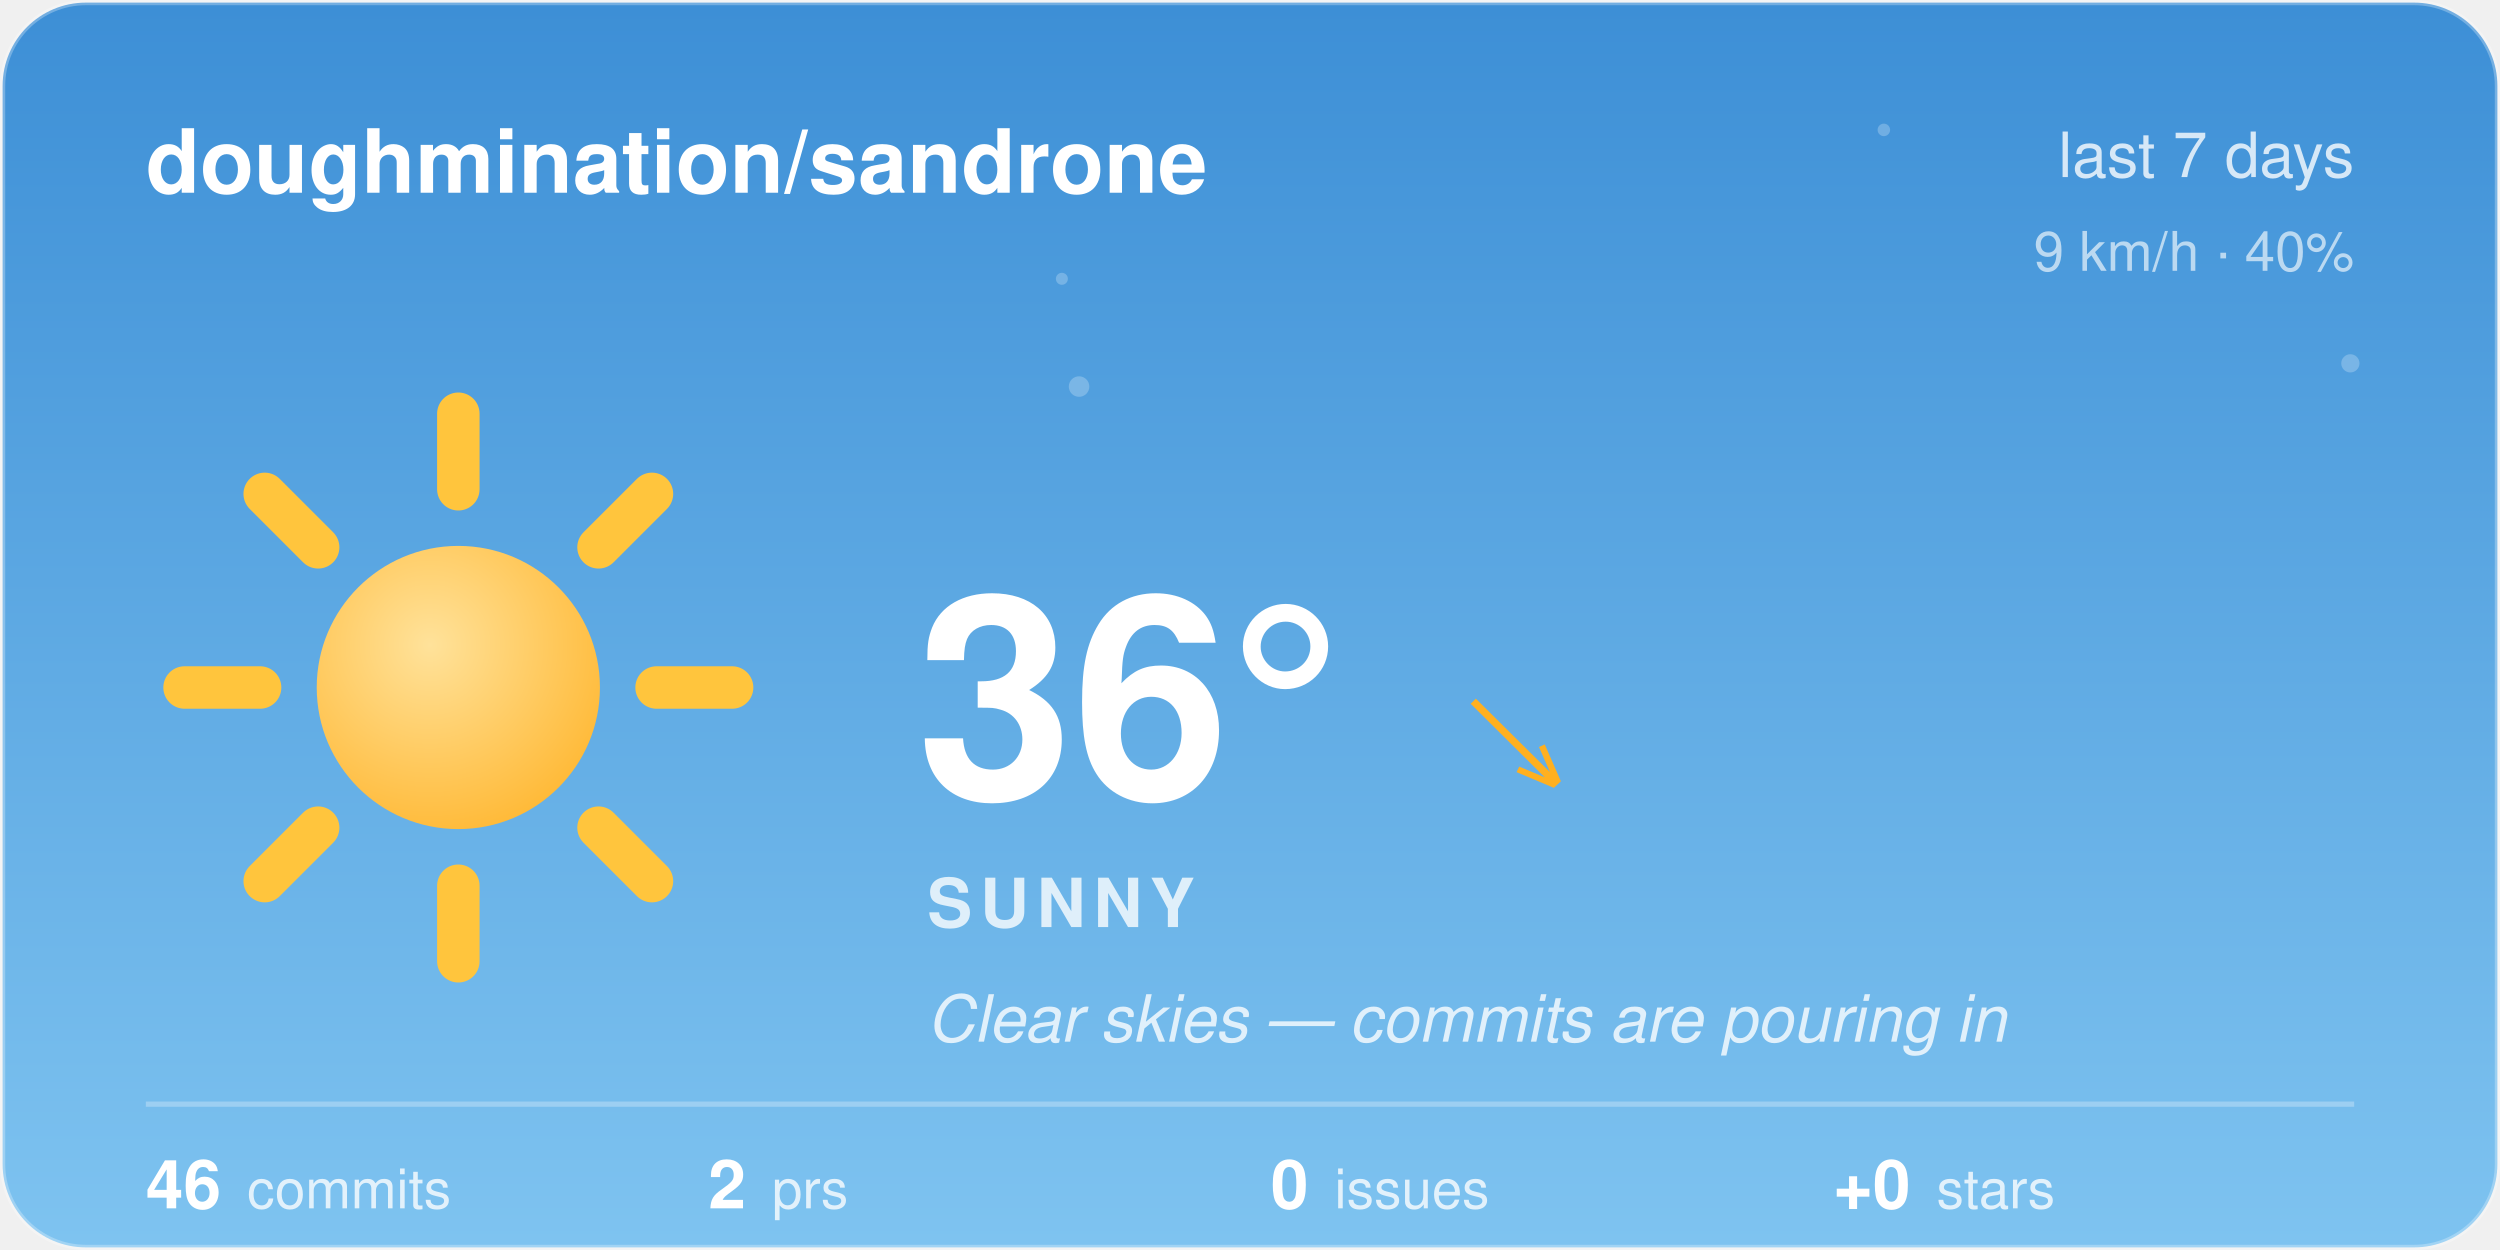
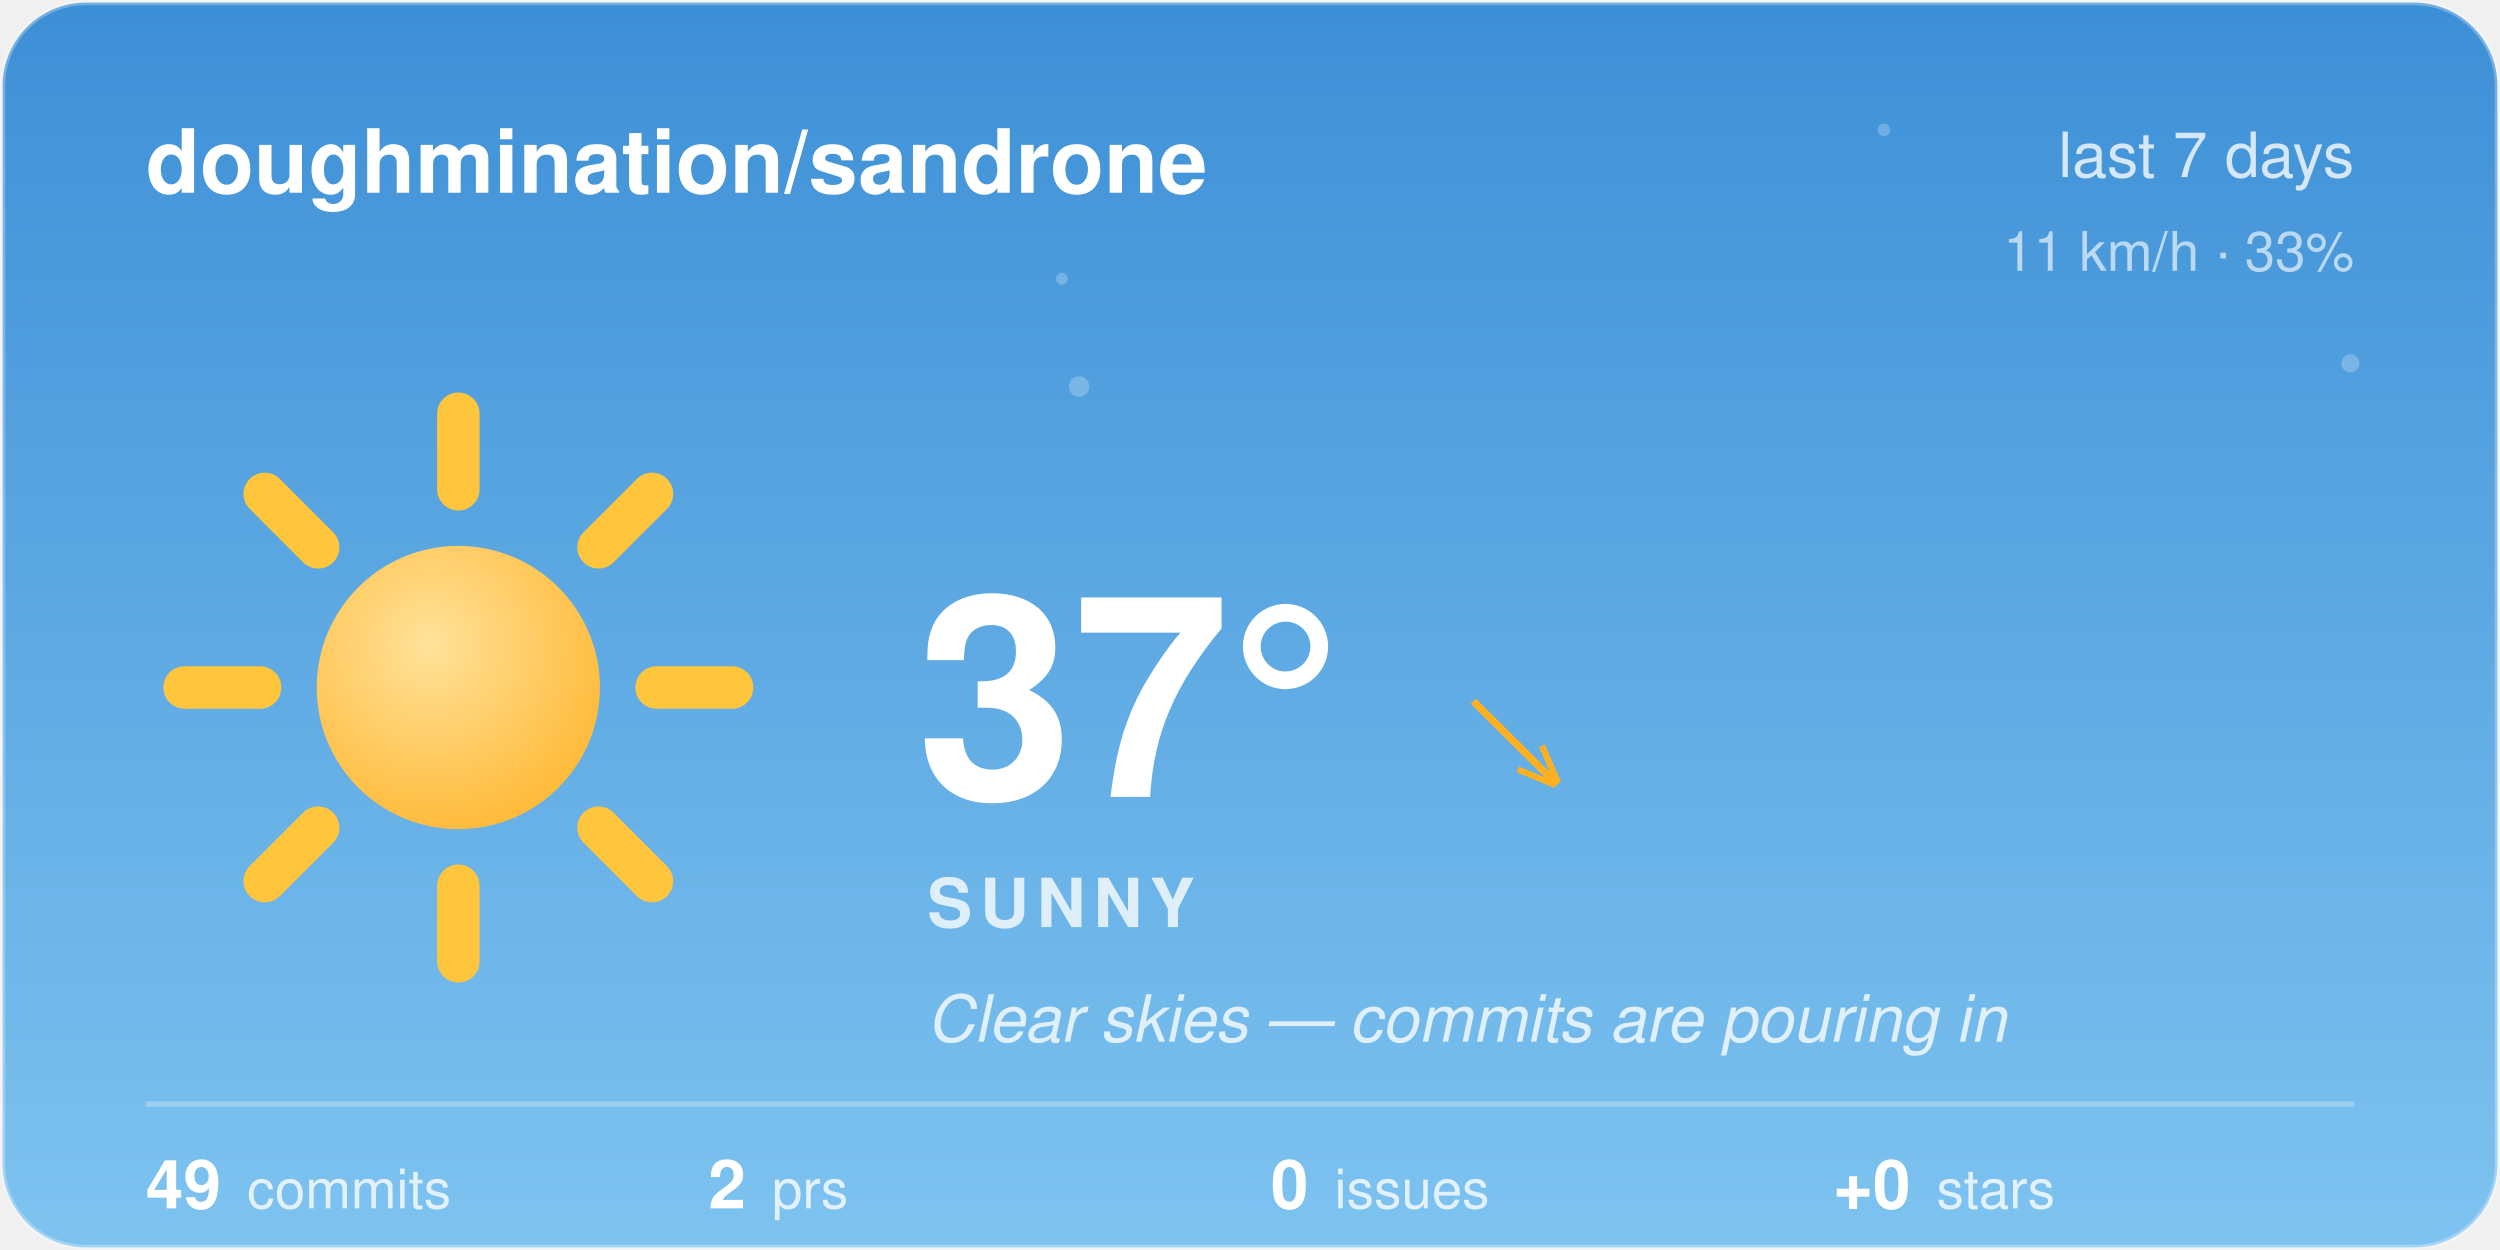
<svg xmlns="http://www.w3.org/2000/svg" width="480" height="240" viewBox="0 0 480 240">
  <style>@keyframes aw-spin{to{transform:rotate(360deg)}}@keyframes aw-breathe{50%{transform:scale(1.05)}}.aw-rays{animation:aw-spin 90s linear infinite;transform-origin:32px 32px}.aw-sun-core{animation:aw-breathe 4s ease-in-out infinite;transform-origin:32px 32px}@keyframes aw-twinkle{50%{opacity:1}}.aw-star{opacity:.25;animation:aw-twinkle 2.8s ease-in-out infinite}.aw-t2{animation-delay:.9s}.aw-t3{animation-delay:1.7s}@media (prefers-reduced-motion:reduce){*{animation:none !important}}.aw-ink{fill:#ffffff}.aw-sub{fill:rgba(255,255,255,0.78)}.aw-faint{fill:rgba(255,255,255,0.28)}.aw-stroke{stroke:rgba(255,255,255,0.28)}.aw-s0{stop-color:#3D8FD6}.aw-s1{stop-color:#7EC3F0}.aw-c0{stop-color:#ffffff}.aw-c1{stop-color:#d7dee8}.aw-bg{fill:transparent}@media (prefers-color-scheme:dark){.aw-ink{fill:#ffffff}.aw-sub{fill:rgba(255,255,255,0.78)}.aw-faint{fill:rgba(255,255,255,0.28)}.aw-stroke{stroke:rgba(255,255,255,0.28)}.aw-s0{stop-color:#12295C}.aw-s1{stop-color:#3A5FA0}.aw-c0{stop-color:#b8c4d4}.aw-c1{stop-color:#8494ac}.aw-bg{fill:transparent}}</style>
  <defs>
    <linearGradient id="aw-sky" x1="0" y1="0" x2="0" y2="1">
      <stop offset="0" class="aw-s0" />
      <stop offset="1" class="aw-s1" />
    </linearGradient>
    <linearGradient id="awg-cloud" x1="0" y1="0" x2="0" y2="1">
      <stop offset="0" class="aw-c0" />
      <stop offset="1" class="aw-c1" />
    </linearGradient>
    <radialGradient id="awg-sun" cx="0.4" cy="0.35" r="0.85">
      <stop offset="0" stop-color="#FFE29A" />
      <stop offset="1" stop-color="#FFB020" />
    </radialGradient>
    <linearGradient id="awg-storm" x1="0" y1="0" x2="0" y2="1">
      <stop offset="0" stop-color="#7A8699" />
      <stop offset="1" stop-color="#56637A" />
    </linearGradient>
    <symbol id="aw-i-sunny" viewBox="0 0 64 64">
      <g class="aw-rays" stroke="#FFC53D" stroke-width="4.5" stroke-linecap="round">
        <line x1="53" y1="32" x2="61" y2="32" />
        <line x1="46.85" y1="46.85" x2="52.51" y2="52.51" />
        <line x1="32" y1="53" x2="32" y2="61" />
        <line x1="17.15" y1="46.85" x2="11.49" y2="52.51" />
        <line x1="11" y1="32" x2="3" y2="32" />
        <line x1="17.15" y1="17.15" x2="11.49" y2="11.49" />
        <line x1="32" y1="11" x2="32" y2="3" />
        <line x1="46.85" y1="17.15" x2="52.51" y2="11.49" />
      </g>
      <circle class="aw-sun-core" cx="32" cy="32" r="15" fill="url(#awg-sun)" />
    </symbol>
    <clipPath id="aw-card">
      <rect x="1" y="1" width="478" height="238" rx="16" />
    </clipPath>
  </defs>
  <rect x="0.5" y="0.5" width="479" height="239" rx="16" fill="url(#aw-sky)" class="aw-stroke" />
  <g clip-path="url(#aw-card)">
    <g fill="#F4FAFF">
      <circle class="aw-star aw-t1" cx="361.7" cy="24.94" r="1.2" opacity="0.6" />
      <circle class="aw-star aw-t2" cx="203.88" cy="53.53" r="1.15" opacity="0.6" />
      <circle class="aw-star aw-t3" cx="451.27" cy="69.76" r="1.75" opacity="0.6" />
      <circle class="aw-star aw-t1" cx="207.18" cy="74.22" r="1.97" opacity="0.6" />
    </g>
  </g>
  <text x="28" y="37" font-family="-apple-system, 'Segoe UI', Helvetica, Arial, sans-serif" font-size="17" font-weight="600" class="aw-ink">doughmination/sandrone</text>
  <text x="452" y="34" text-anchor="end" font-family="-apple-system, 'Segoe UI', Helvetica, Arial, sans-serif" font-size="12" class="aw-sub">last 7 days</text>
-   <text x="452" y="52" text-anchor="end" font-family="-apple-system, 'Segoe UI', Helvetica, Arial, sans-serif" font-size="10.5" class="aw-sub" opacity="0.8">9 km/h · 40%</text>
+   <text x="452" y="52" text-anchor="end" font-family="-apple-system, 'Segoe UI', Helvetica, Arial, sans-serif" font-size="10.5" class="aw-sub" opacity="0.8">11 km/h · 33%</text>
  <use href="#aw-i-sunny" x="30" y="74" width="116" height="116" />
-   <text x="176" y="153" font-family="-apple-system, 'Segoe UI', Helvetica, Arial, sans-serif" font-size="54" font-weight="700" class="aw-ink">36°</text>
+   <text x="176" y="153" font-family="-apple-system, 'Segoe UI', Helvetica, Arial, sans-serif" font-size="54" font-weight="700" class="aw-ink">37°</text>
  <text x="282.5" y="150" font-family="-apple-system, 'Segoe UI', Helvetica, Arial, sans-serif" font-size="24" fill="#FFB020">↘</text>
  <text x="178" y="178" font-family="-apple-system, 'Segoe UI', Helvetica, Arial, sans-serif" font-size="13" font-weight="600" letter-spacing="1.5" class="aw-sub">SUNNY</text>
  <text x="178" y="200" font-family="-apple-system, 'Segoe UI', Helvetica, Arial, sans-serif" font-size="12.5" font-style="italic" class="aw-sub">Clear skies — commits are pouring in</text>
  <line x1="28" y1="212" x2="452" y2="212" class="aw-stroke" stroke-width="1" />
-   <text x="28" y="232" font-family="-apple-system, 'Segoe UI', Helvetica, Arial, sans-serif" font-size="13" font-weight="600" class="aw-ink">46<tspan dx="5" font-size="10.5" font-weight="400" class="aw-sub">commits</tspan>
+   <text x="28" y="232" font-family="-apple-system, 'Segoe UI', Helvetica, Arial, sans-serif" font-size="13" font-weight="600" class="aw-ink">49<tspan dx="5" font-size="10.5" font-weight="400" class="aw-sub">commits</tspan>
  </text>
  <text x="136" y="232" font-family="-apple-system, 'Segoe UI', Helvetica, Arial, sans-serif" font-size="13" font-weight="600" class="aw-ink">2<tspan dx="5" font-size="10.5" font-weight="400" class="aw-sub">prs</tspan>
  </text>
  <text x="244" y="232" font-family="-apple-system, 'Segoe UI', Helvetica, Arial, sans-serif" font-size="13" font-weight="600" class="aw-ink">0<tspan dx="5" font-size="10.5" font-weight="400" class="aw-sub">issues</tspan>
  </text>
  <text x="352" y="232" font-family="-apple-system, 'Segoe UI', Helvetica, Arial, sans-serif" font-size="13" font-weight="600" class="aw-ink">+0<tspan dx="5" font-size="10.5" font-weight="400" class="aw-sub">stars</tspan>
  </text>
</svg>
